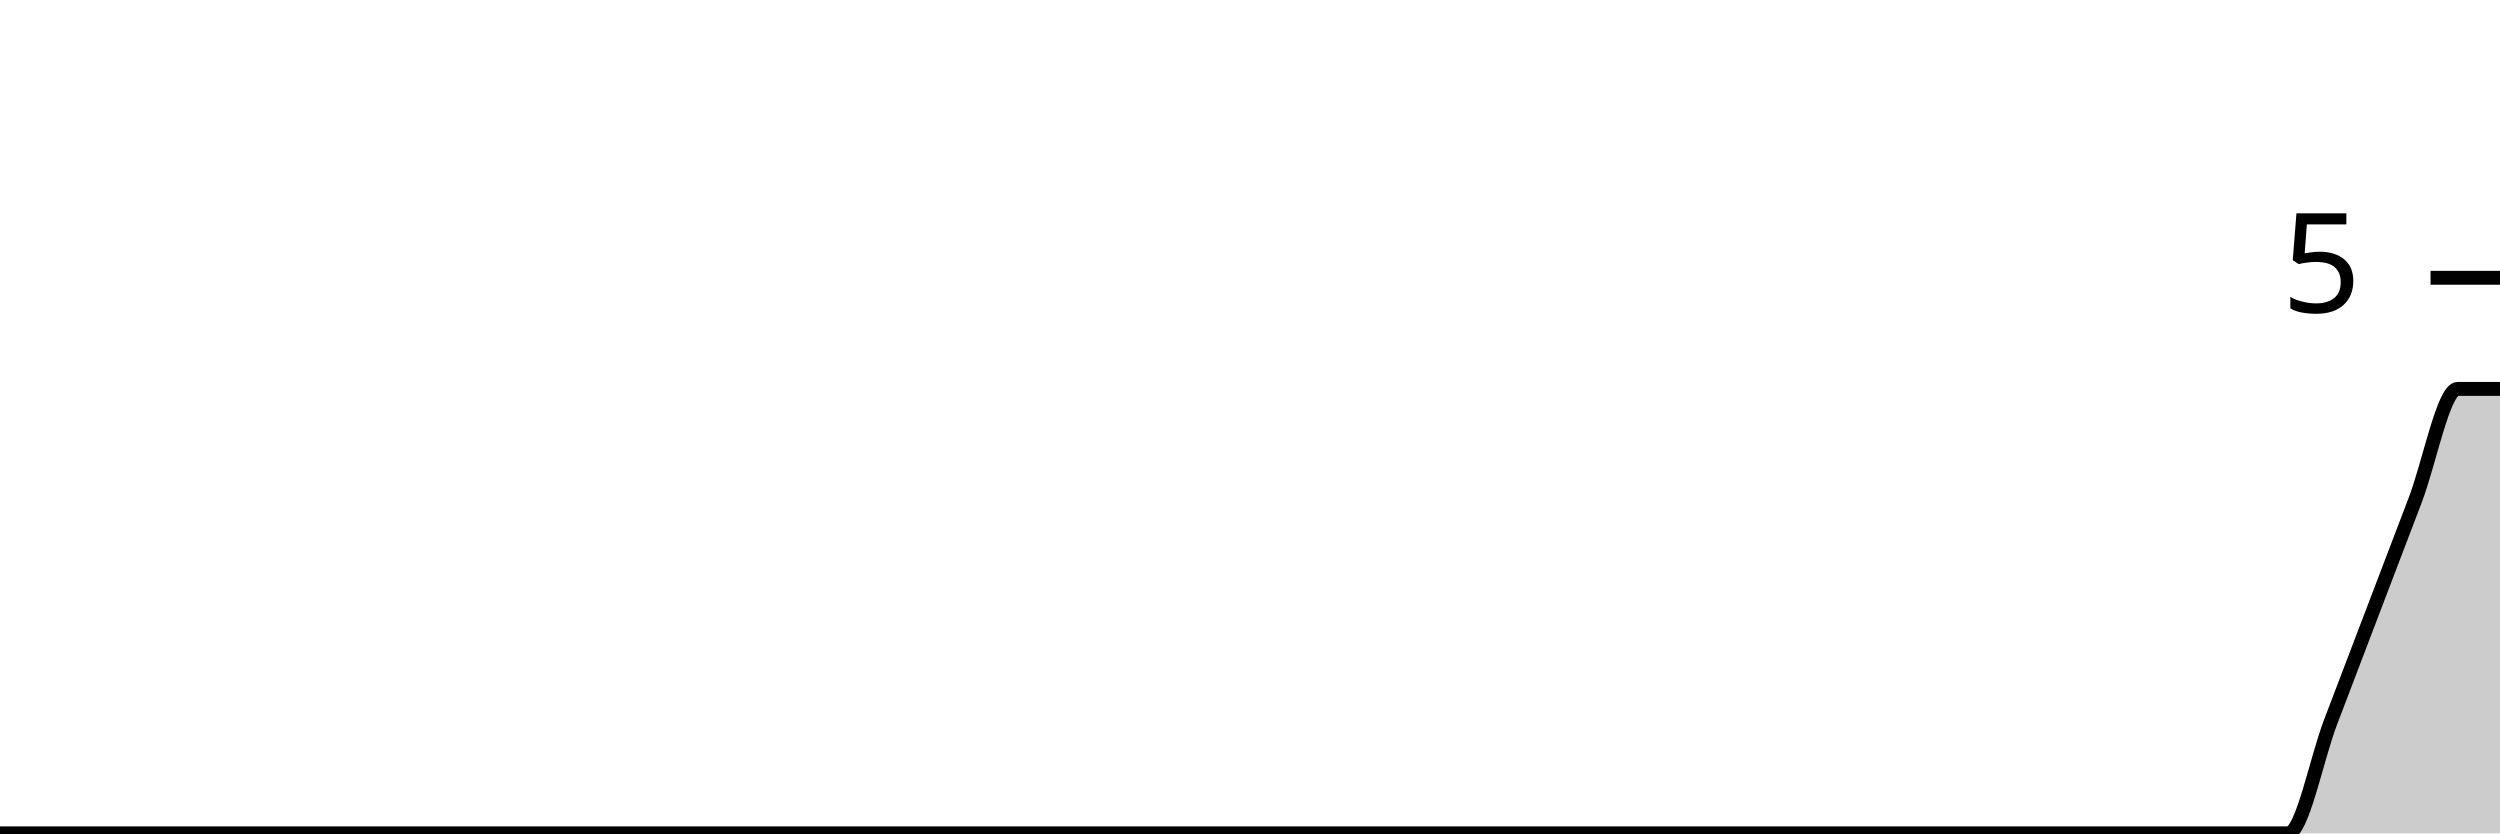
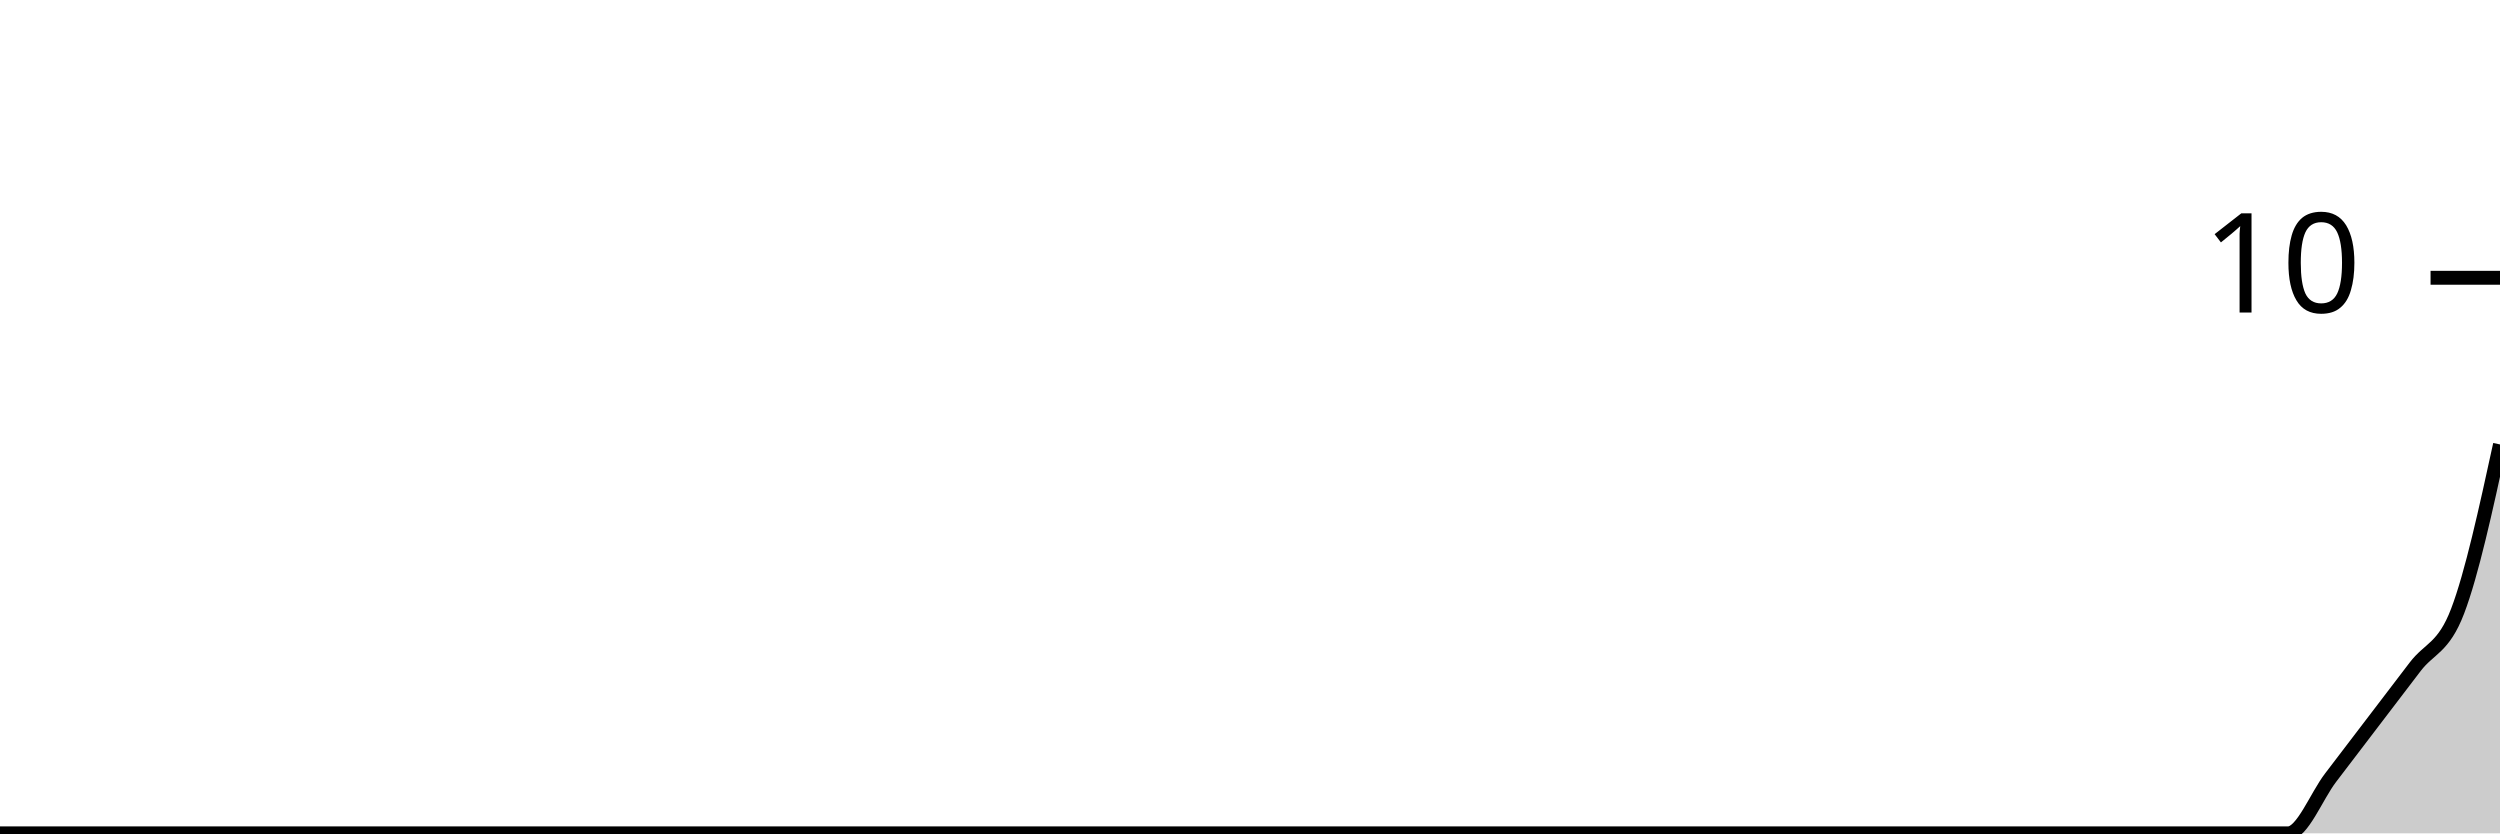
<svg xmlns="http://www.w3.org/2000/svg" viewBox="0 0 180 60">
  <g transform="translate(0,20)">
-     <path class="area" fill="rgba(0, 0, 0, 0.2)" d="M0,40C1.017,40,2.034,40,3.051,40C4.068,40,5.085,40,6.102,40C7.119,40,8.136,40,9.153,40C10.169,40,11.186,40,12.203,40C13.22,40,14.237,40,15.254,40C16.271,40,17.288,40,18.305,40C19.322,40,20.339,40,21.356,40C22.373,40,23.39,40,24.407,40C25.424,40,26.441,40,27.458,40C28.475,40,29.492,40,30.508,40C31.525,40,32.542,40,33.559,40C34.576,40,35.593,40,36.61,40C37.627,40,38.644,40,39.661,40C40.678,40,41.695,40,42.712,40C43.729,40,44.746,40,45.763,40C46.78,40,47.797,40,48.814,40C49.831,40,50.847,40,51.864,40C52.881,40,53.898,40,54.915,40C55.932,40,56.949,40,57.966,40C58.983,40,60,40,61.017,40C62.034,40,63.051,40,64.068,40C65.085,40,66.102,40,67.119,40C68.136,40,69.153,40,70.169,40C71.186,40,72.203,40,73.22,40C74.237,40,75.254,40,76.271,40C77.288,40,78.305,40,79.322,40C80.339,40,81.356,40,82.373,40C83.39,40,84.407,40,85.424,40C86.441,40,87.458,40,88.475,40C89.492,40,90.508,40,91.525,40C92.542,40,93.559,40,94.576,40C95.593,40,96.61,40,97.627,40C98.644,40,99.661,40,100.678,40C101.695,40,102.712,40,103.729,40C104.746,40,105.763,40,106.78,40C107.797,40,108.814,40,109.831,40C110.847,40,111.864,40,112.881,40C113.898,40,114.915,40,115.932,40C116.949,40,117.966,40,118.983,40C120,40,121.017,40,122.034,40C123.051,40,124.068,40,125.085,40C126.102,40,127.119,40,128.136,40C129.153,40,130.169,40,131.186,40C132.203,40,133.22,40,134.237,40C135.254,40,136.271,40,137.288,40C138.305,40,139.322,40,140.339,40C141.356,40,142.373,40,143.39,40C144.407,40,145.424,40,146.441,40C147.458,40,148.475,40,149.492,40C150.508,40,151.525,40,152.542,40C153.559,40,154.576,40,155.593,40C156.61,40,157.627,40,158.644,40C159.661,40,160.678,40,161.695,40C162.712,40,163.729,40,164.746,40C165.763,40,166.78,34.667,167.797,32C168.814,29.333,169.831,26.667,170.847,24C171.864,21.333,172.881,18.667,173.898,16C174.915,13.333,175.932,8,176.949,8C177.966,8,178.983,8,180,8L180,40C178.983,40,177.966,40,176.949,40C175.932,40,174.915,40,173.898,40C172.881,40,171.864,40,170.847,40C169.831,40,168.814,40,167.797,40C166.78,40,165.763,40,164.746,40C163.729,40,162.712,40,161.695,40C160.678,40,159.661,40,158.644,40C157.627,40,156.61,40,155.593,40C154.576,40,153.559,40,152.542,40C151.525,40,150.508,40,149.492,40C148.475,40,147.458,40,146.441,40C145.424,40,144.407,40,143.39,40C142.373,40,141.356,40,140.339,40C139.322,40,138.305,40,137.288,40C136.271,40,135.254,40,134.237,40C133.22,40,132.203,40,131.186,40C130.169,40,129.153,40,128.136,40C127.119,40,126.102,40,125.085,40C124.068,40,123.051,40,122.034,40C121.017,40,120,40,118.983,40C117.966,40,116.949,40,115.932,40C114.915,40,113.898,40,112.881,40C111.864,40,110.847,40,109.831,40C108.814,40,107.797,40,106.78,40C105.763,40,104.746,40,103.729,40C102.712,40,101.695,40,100.678,40C99.661,40,98.644,40,97.627,40C96.61,40,95.593,40,94.576,40C93.559,40,92.542,40,91.525,40C90.508,40,89.492,40,88.475,40C87.458,40,86.441,40,85.424,40C84.407,40,83.39,40,82.373,40C81.356,40,80.339,40,79.322,40C78.305,40,77.288,40,76.271,40C75.254,40,74.237,40,73.22,40C72.203,40,71.186,40,70.169,40C69.153,40,68.136,40,67.119,40C66.102,40,65.085,40,64.068,40C63.051,40,62.034,40,61.017,40C60,40,58.983,40,57.966,40C56.949,40,55.932,40,54.915,40C53.898,40,52.881,40,51.864,40C50.847,40,49.831,40,48.814,40C47.797,40,46.78,40,45.763,40C44.746,40,43.729,40,42.712,40C41.695,40,40.678,40,39.661,40C38.644,40,37.627,40,36.61,40C35.593,40,34.576,40,33.559,40C32.542,40,31.525,40,30.508,40C29.492,40,28.475,40,27.458,40C26.441,40,25.424,40,24.407,40C23.39,40,22.373,40,21.356,40C20.339,40,19.322,40,18.305,40C17.288,40,16.271,40,15.254,40C14.237,40,13.22,40,12.203,40C11.186,40,10.169,40,9.153,40C8.136,40,7.119,40,6.102,40C5.085,40,4.068,40,3.051,40C2.034,40,1.017,40,0,40Z" />
-     <path class="line" stroke="black" fill="none" d="M0,40C1.017,40,2.034,40,3.051,40C4.068,40,5.085,40,6.102,40C7.119,40,8.136,40,9.153,40C10.169,40,11.186,40,12.203,40C13.22,40,14.237,40,15.254,40C16.271,40,17.288,40,18.305,40C19.322,40,20.339,40,21.356,40C22.373,40,23.39,40,24.407,40C25.424,40,26.441,40,27.458,40C28.475,40,29.492,40,30.508,40C31.525,40,32.542,40,33.559,40C34.576,40,35.593,40,36.61,40C37.627,40,38.644,40,39.661,40C40.678,40,41.695,40,42.712,40C43.729,40,44.746,40,45.763,40C46.78,40,47.797,40,48.814,40C49.831,40,50.847,40,51.864,40C52.881,40,53.898,40,54.915,40C55.932,40,56.949,40,57.966,40C58.983,40,60,40,61.017,40C62.034,40,63.051,40,64.068,40C65.085,40,66.102,40,67.119,40C68.136,40,69.153,40,70.169,40C71.186,40,72.203,40,73.22,40C74.237,40,75.254,40,76.271,40C77.288,40,78.305,40,79.322,40C80.339,40,81.356,40,82.373,40C83.39,40,84.407,40,85.424,40C86.441,40,87.458,40,88.475,40C89.492,40,90.508,40,91.525,40C92.542,40,93.559,40,94.576,40C95.593,40,96.61,40,97.627,40C98.644,40,99.661,40,100.678,40C101.695,40,102.712,40,103.729,40C104.746,40,105.763,40,106.78,40C107.797,40,108.814,40,109.831,40C110.847,40,111.864,40,112.881,40C113.898,40,114.915,40,115.932,40C116.949,40,117.966,40,118.983,40C120,40,121.017,40,122.034,40C123.051,40,124.068,40,125.085,40C126.102,40,127.119,40,128.136,40C129.153,40,130.169,40,131.186,40C132.203,40,133.22,40,134.237,40C135.254,40,136.271,40,137.288,40C138.305,40,139.322,40,140.339,40C141.356,40,142.373,40,143.39,40C144.407,40,145.424,40,146.441,40C147.458,40,148.475,40,149.492,40C150.508,40,151.525,40,152.542,40C153.559,40,154.576,40,155.593,40C156.61,40,157.627,40,158.644,40C159.661,40,160.678,40,161.695,40C162.712,40,163.729,40,164.746,40C165.763,40,166.78,34.667,167.797,32C168.814,29.333,169.831,26.667,170.847,24C171.864,21.333,172.881,18.667,173.898,16C174.915,13.333,175.932,8,176.949,8C177.966,8,178.983,8,180,8" />
+     <path class="area" fill="rgba(0, 0, 0, 0.2)" d="M0,40C1.017,40,2.034,40,3.051,40C4.068,40,5.085,40,6.102,40C7.119,40,8.136,40,9.153,40C10.169,40,11.186,40,12.203,40C13.22,40,14.237,40,15.254,40C16.271,40,17.288,40,18.305,40C19.322,40,20.339,40,21.356,40C22.373,40,23.39,40,24.407,40C25.424,40,26.441,40,27.458,40C28.475,40,29.492,40,30.508,40C31.525,40,32.542,40,33.559,40C34.576,40,35.593,40,36.61,40C37.627,40,38.644,40,39.661,40C40.678,40,41.695,40,42.712,40C43.729,40,44.746,40,45.763,40C46.78,40,47.797,40,48.814,40C49.831,40,50.847,40,51.864,40C52.881,40,53.898,40,54.915,40C55.932,40,56.949,40,57.966,40C58.983,40,60,40,61.017,40C62.034,40,63.051,40,64.068,40C65.085,40,66.102,40,67.119,40C68.136,40,69.153,40,70.169,40C71.186,40,72.203,40,73.22,40C74.237,40,75.254,40,76.271,40C77.288,40,78.305,40,79.322,40C80.339,40,81.356,40,82.373,40C83.39,40,84.407,40,85.424,40C86.441,40,87.458,40,88.475,40C89.492,40,90.508,40,91.525,40C92.542,40,93.559,40,94.576,40C95.593,40,96.61,40,97.627,40C98.644,40,99.661,40,100.678,40C101.695,40,102.712,40,103.729,40C104.746,40,105.763,40,106.78,40C107.797,40,108.814,40,109.831,40C110.847,40,111.864,40,112.881,40C113.898,40,114.915,40,115.932,40C116.949,40,117.966,40,118.983,40C120,40,121.017,40,122.034,40C123.051,40,124.068,40,125.085,40C126.102,40,127.119,40,128.136,40C129.153,40,130.169,40,131.186,40C132.203,40,133.22,40,134.237,40C135.254,40,136.271,40,137.288,40C138.305,40,139.322,40,140.339,40C141.356,40,142.373,40,143.39,40C144.407,40,145.424,40,146.441,40C147.458,40,148.475,40,149.492,40C150.508,40,151.525,40,152.542,40C153.559,40,154.576,40,155.593,40C156.61,40,157.627,40,158.644,40C159.661,40,160.678,40,161.695,40C162.712,40,163.729,40,164.746,40C165.763,40,166.78,37.333,167.797,36C168.814,34.667,169.831,33.333,170.847,32C171.864,30.667,172.881,29.333,173.898,28C174.915,26.667,175.932,26.667,176.949,24C177.966,21.333,178.983,16.667,180,12L180,40C178.983,40,177.966,40,176.949,40C175.932,40,174.915,40,173.898,40C172.881,40,171.864,40,170.847,40C169.831,40,168.814,40,167.797,40C166.78,40,165.763,40,164.746,40C163.729,40,162.712,40,161.695,40C160.678,40,159.661,40,158.644,40C157.627,40,156.61,40,155.593,40C154.576,40,153.559,40,152.542,40C151.525,40,150.508,40,149.492,40C148.475,40,147.458,40,146.441,40C145.424,40,144.407,40,143.39,40C142.373,40,141.356,40,140.339,40C139.322,40,138.305,40,137.288,40C136.271,40,135.254,40,134.237,40C133.22,40,132.203,40,131.186,40C130.169,40,129.153,40,128.136,40C127.119,40,126.102,40,125.085,40C124.068,40,123.051,40,122.034,40C121.017,40,120,40,118.983,40C117.966,40,116.949,40,115.932,40C114.915,40,113.898,40,112.881,40C111.864,40,110.847,40,109.831,40C108.814,40,107.797,40,106.78,40C105.763,40,104.746,40,103.729,40C102.712,40,101.695,40,100.678,40C99.661,40,98.644,40,97.627,40C96.61,40,95.593,40,94.576,40C93.559,40,92.542,40,91.525,40C90.508,40,89.492,40,88.475,40C87.458,40,86.441,40,85.424,40C84.407,40,83.39,40,82.373,40C81.356,40,80.339,40,79.322,40C78.305,40,77.288,40,76.271,40C75.254,40,74.237,40,73.22,40C72.203,40,71.186,40,70.169,40C69.153,40,68.136,40,67.119,40C66.102,40,65.085,40,64.068,40C63.051,40,62.034,40,61.017,40C60,40,58.983,40,57.966,40C56.949,40,55.932,40,54.915,40C53.898,40,52.881,40,51.864,40C50.847,40,49.831,40,48.814,40C47.797,40,46.78,40,45.763,40C44.746,40,43.729,40,42.712,40C41.695,40,40.678,40,39.661,40C38.644,40,37.627,40,36.61,40C35.593,40,34.576,40,33.559,40C32.542,40,31.525,40,30.508,40C29.492,40,28.475,40,27.458,40C26.441,40,25.424,40,24.407,40C23.39,40,22.373,40,21.356,40C20.339,40,19.322,40,18.305,40C17.288,40,16.271,40,15.254,40C14.237,40,13.22,40,12.203,40C11.186,40,10.169,40,9.153,40C8.136,40,7.119,40,6.102,40C5.085,40,4.068,40,3.051,40C2.034,40,1.017,40,0,40Z" />
+     <path class="line" stroke="black" fill="none" d="M0,40C1.017,40,2.034,40,3.051,40C4.068,40,5.085,40,6.102,40C7.119,40,8.136,40,9.153,40C10.169,40,11.186,40,12.203,40C13.22,40,14.237,40,15.254,40C16.271,40,17.288,40,18.305,40C19.322,40,20.339,40,21.356,40C22.373,40,23.39,40,24.407,40C25.424,40,26.441,40,27.458,40C28.475,40,29.492,40,30.508,40C31.525,40,32.542,40,33.559,40C34.576,40,35.593,40,36.61,40C37.627,40,38.644,40,39.661,40C40.678,40,41.695,40,42.712,40C43.729,40,44.746,40,45.763,40C46.78,40,47.797,40,48.814,40C49.831,40,50.847,40,51.864,40C52.881,40,53.898,40,54.915,40C55.932,40,56.949,40,57.966,40C58.983,40,60,40,61.017,40C62.034,40,63.051,40,64.068,40C65.085,40,66.102,40,67.119,40C68.136,40,69.153,40,70.169,40C71.186,40,72.203,40,73.22,40C74.237,40,75.254,40,76.271,40C77.288,40,78.305,40,79.322,40C80.339,40,81.356,40,82.373,40C83.39,40,84.407,40,85.424,40C86.441,40,87.458,40,88.475,40C89.492,40,90.508,40,91.525,40C92.542,40,93.559,40,94.576,40C95.593,40,96.61,40,97.627,40C98.644,40,99.661,40,100.678,40C101.695,40,102.712,40,103.729,40C104.746,40,105.763,40,106.78,40C107.797,40,108.814,40,109.831,40C110.847,40,111.864,40,112.881,40C113.898,40,114.915,40,115.932,40C116.949,40,117.966,40,118.983,40C120,40,121.017,40,122.034,40C123.051,40,124.068,40,125.085,40C126.102,40,127.119,40,128.136,40C129.153,40,130.169,40,131.186,40C132.203,40,133.22,40,134.237,40C135.254,40,136.271,40,137.288,40C138.305,40,139.322,40,140.339,40C141.356,40,142.373,40,143.39,40C144.407,40,145.424,40,146.441,40C147.458,40,148.475,40,149.492,40C150.508,40,151.525,40,152.542,40C153.559,40,154.576,40,155.593,40C156.61,40,157.627,40,158.644,40C159.661,40,160.678,40,161.695,40C162.712,40,163.729,40,164.746,40C165.763,40,166.78,37.333,167.797,36C168.814,34.667,169.831,33.333,170.847,32C171.864,30.667,172.881,29.333,173.898,28C174.915,26.667,175.932,26.667,176.949,24C177.966,21.333,178.983,16.667,180,12" />
    <path class="axis-ceiling" stroke-width="1" stroke="black" fill="none" d="M175,0L180,0" />
-     <text class="axis-ceiling-label" font-family="sans-serif" text-anchor="end" font-size="10px" x="170" y="2.5">5</text>
+     <text class="axis-ceiling-label" font-family="sans-serif" text-anchor="end" font-size="10px" x="170" y="2.5">10</text>
  </g>
</svg>
